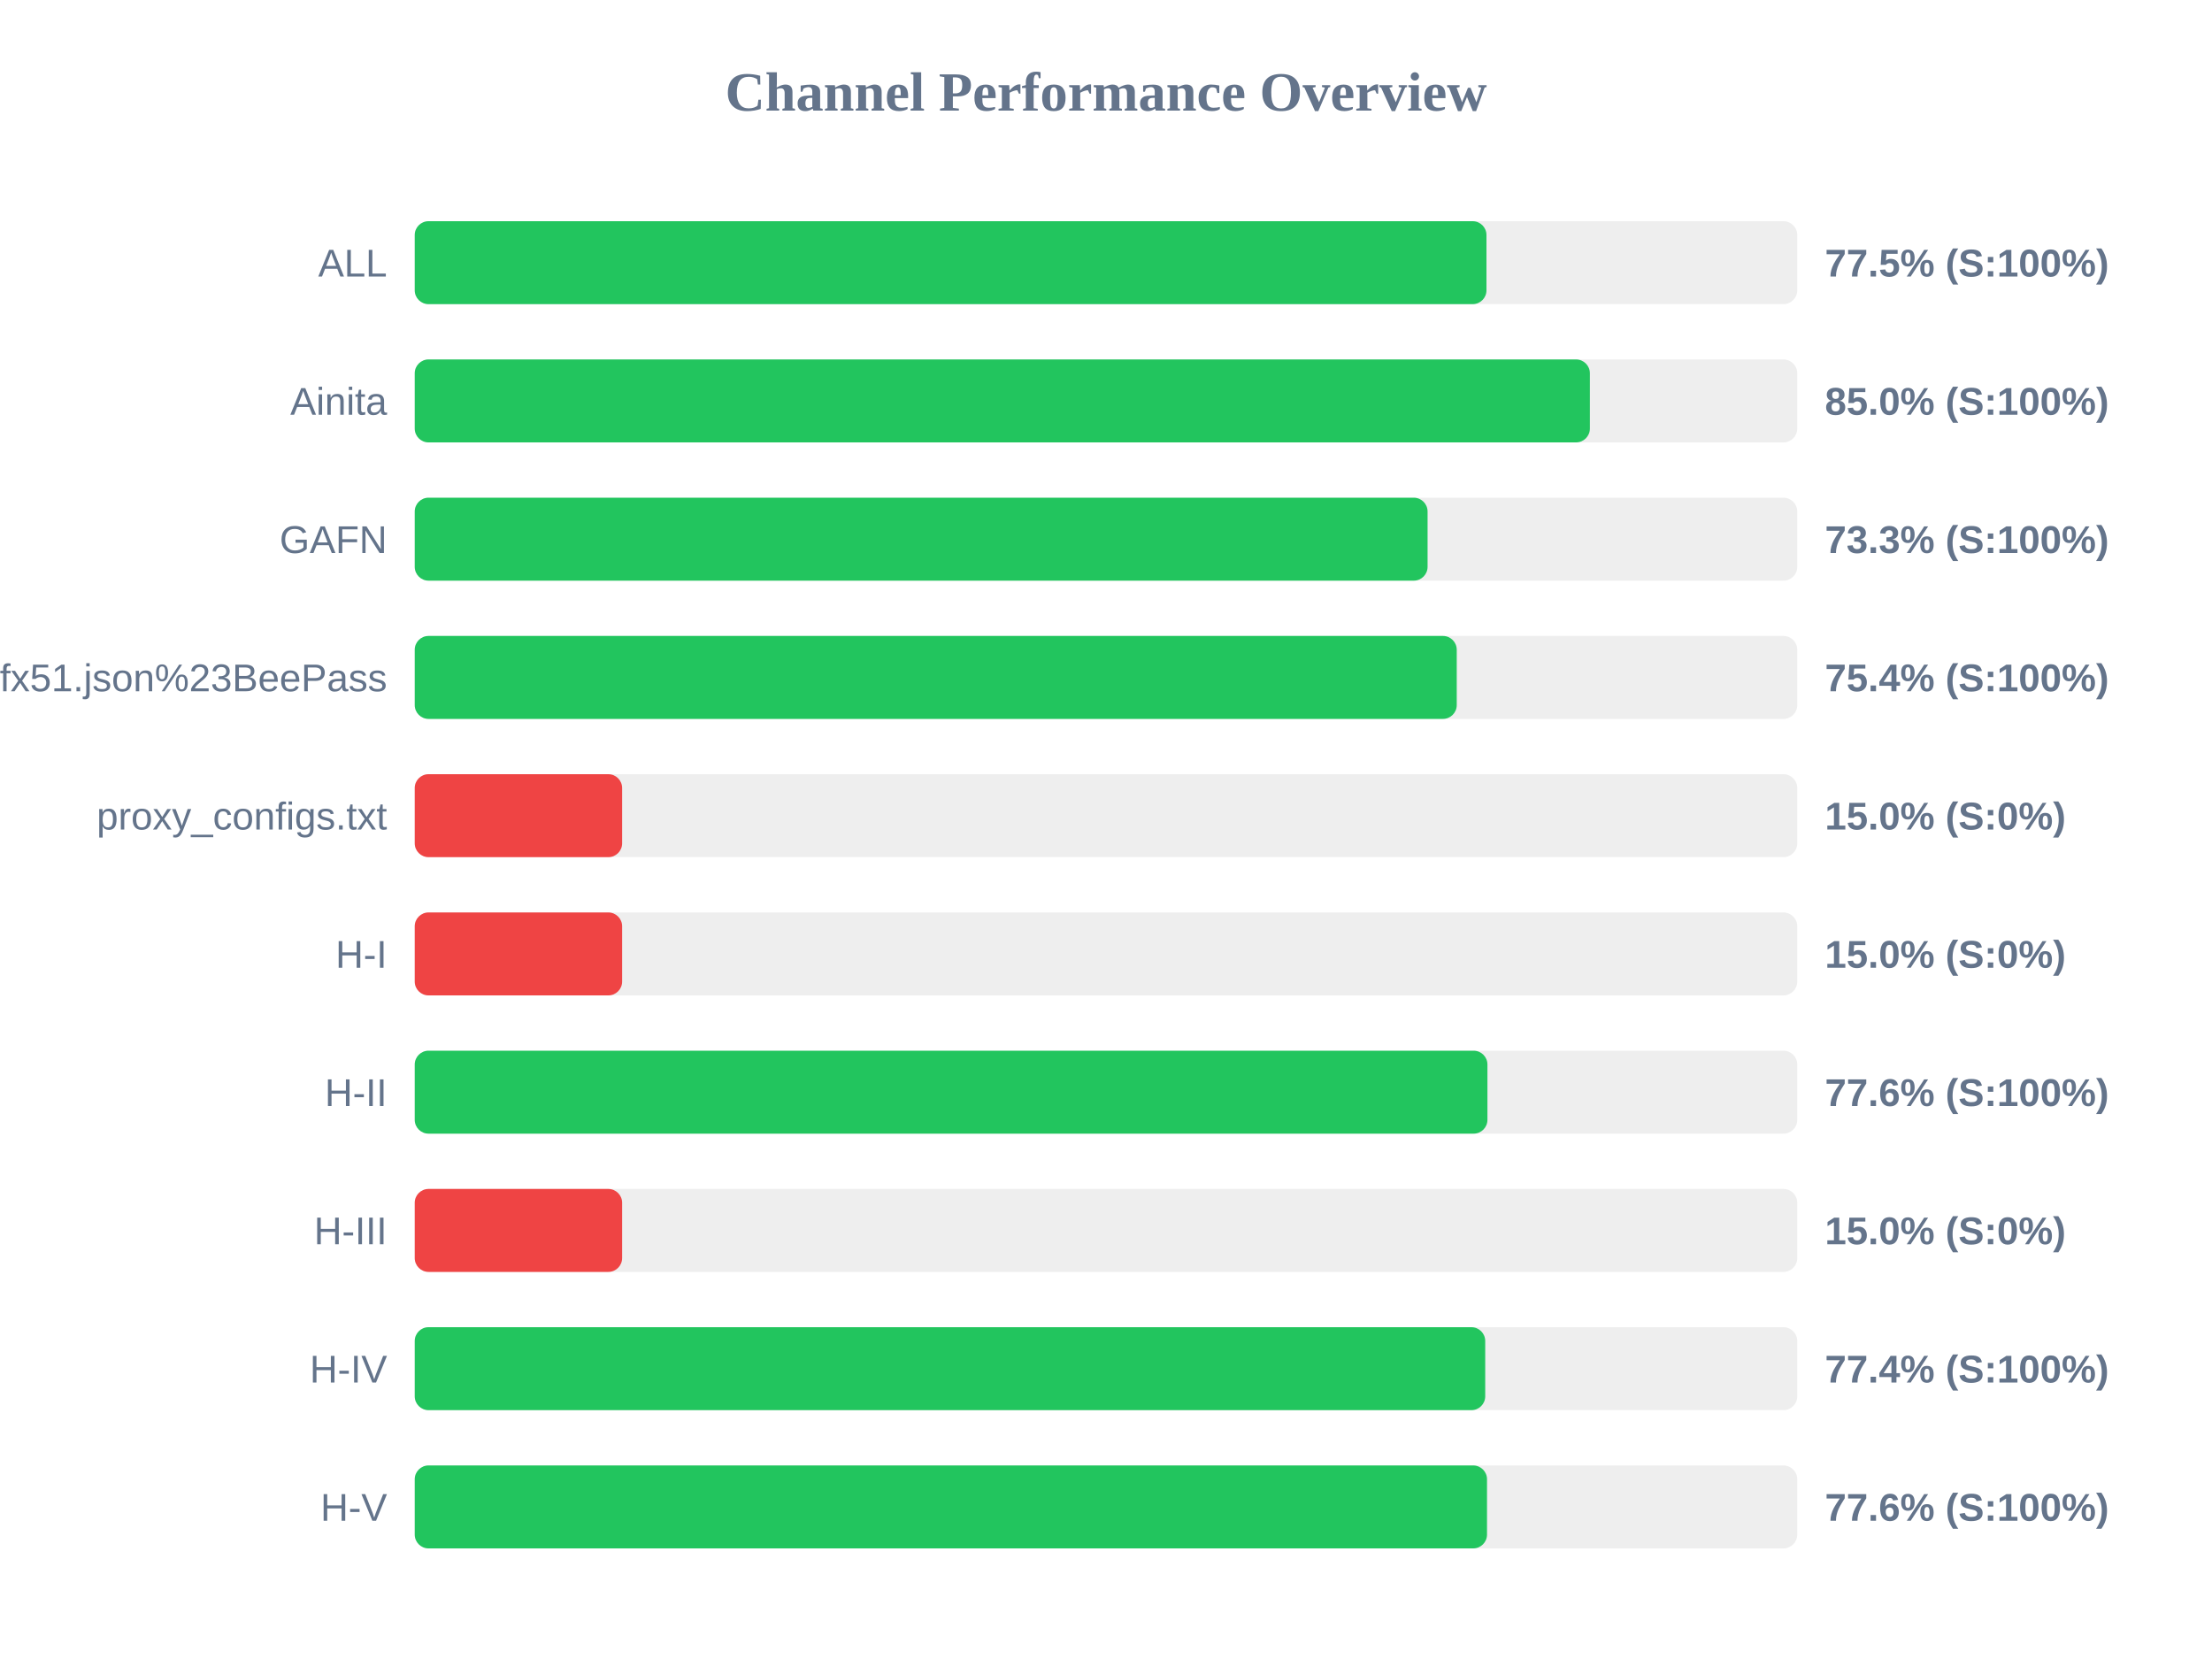
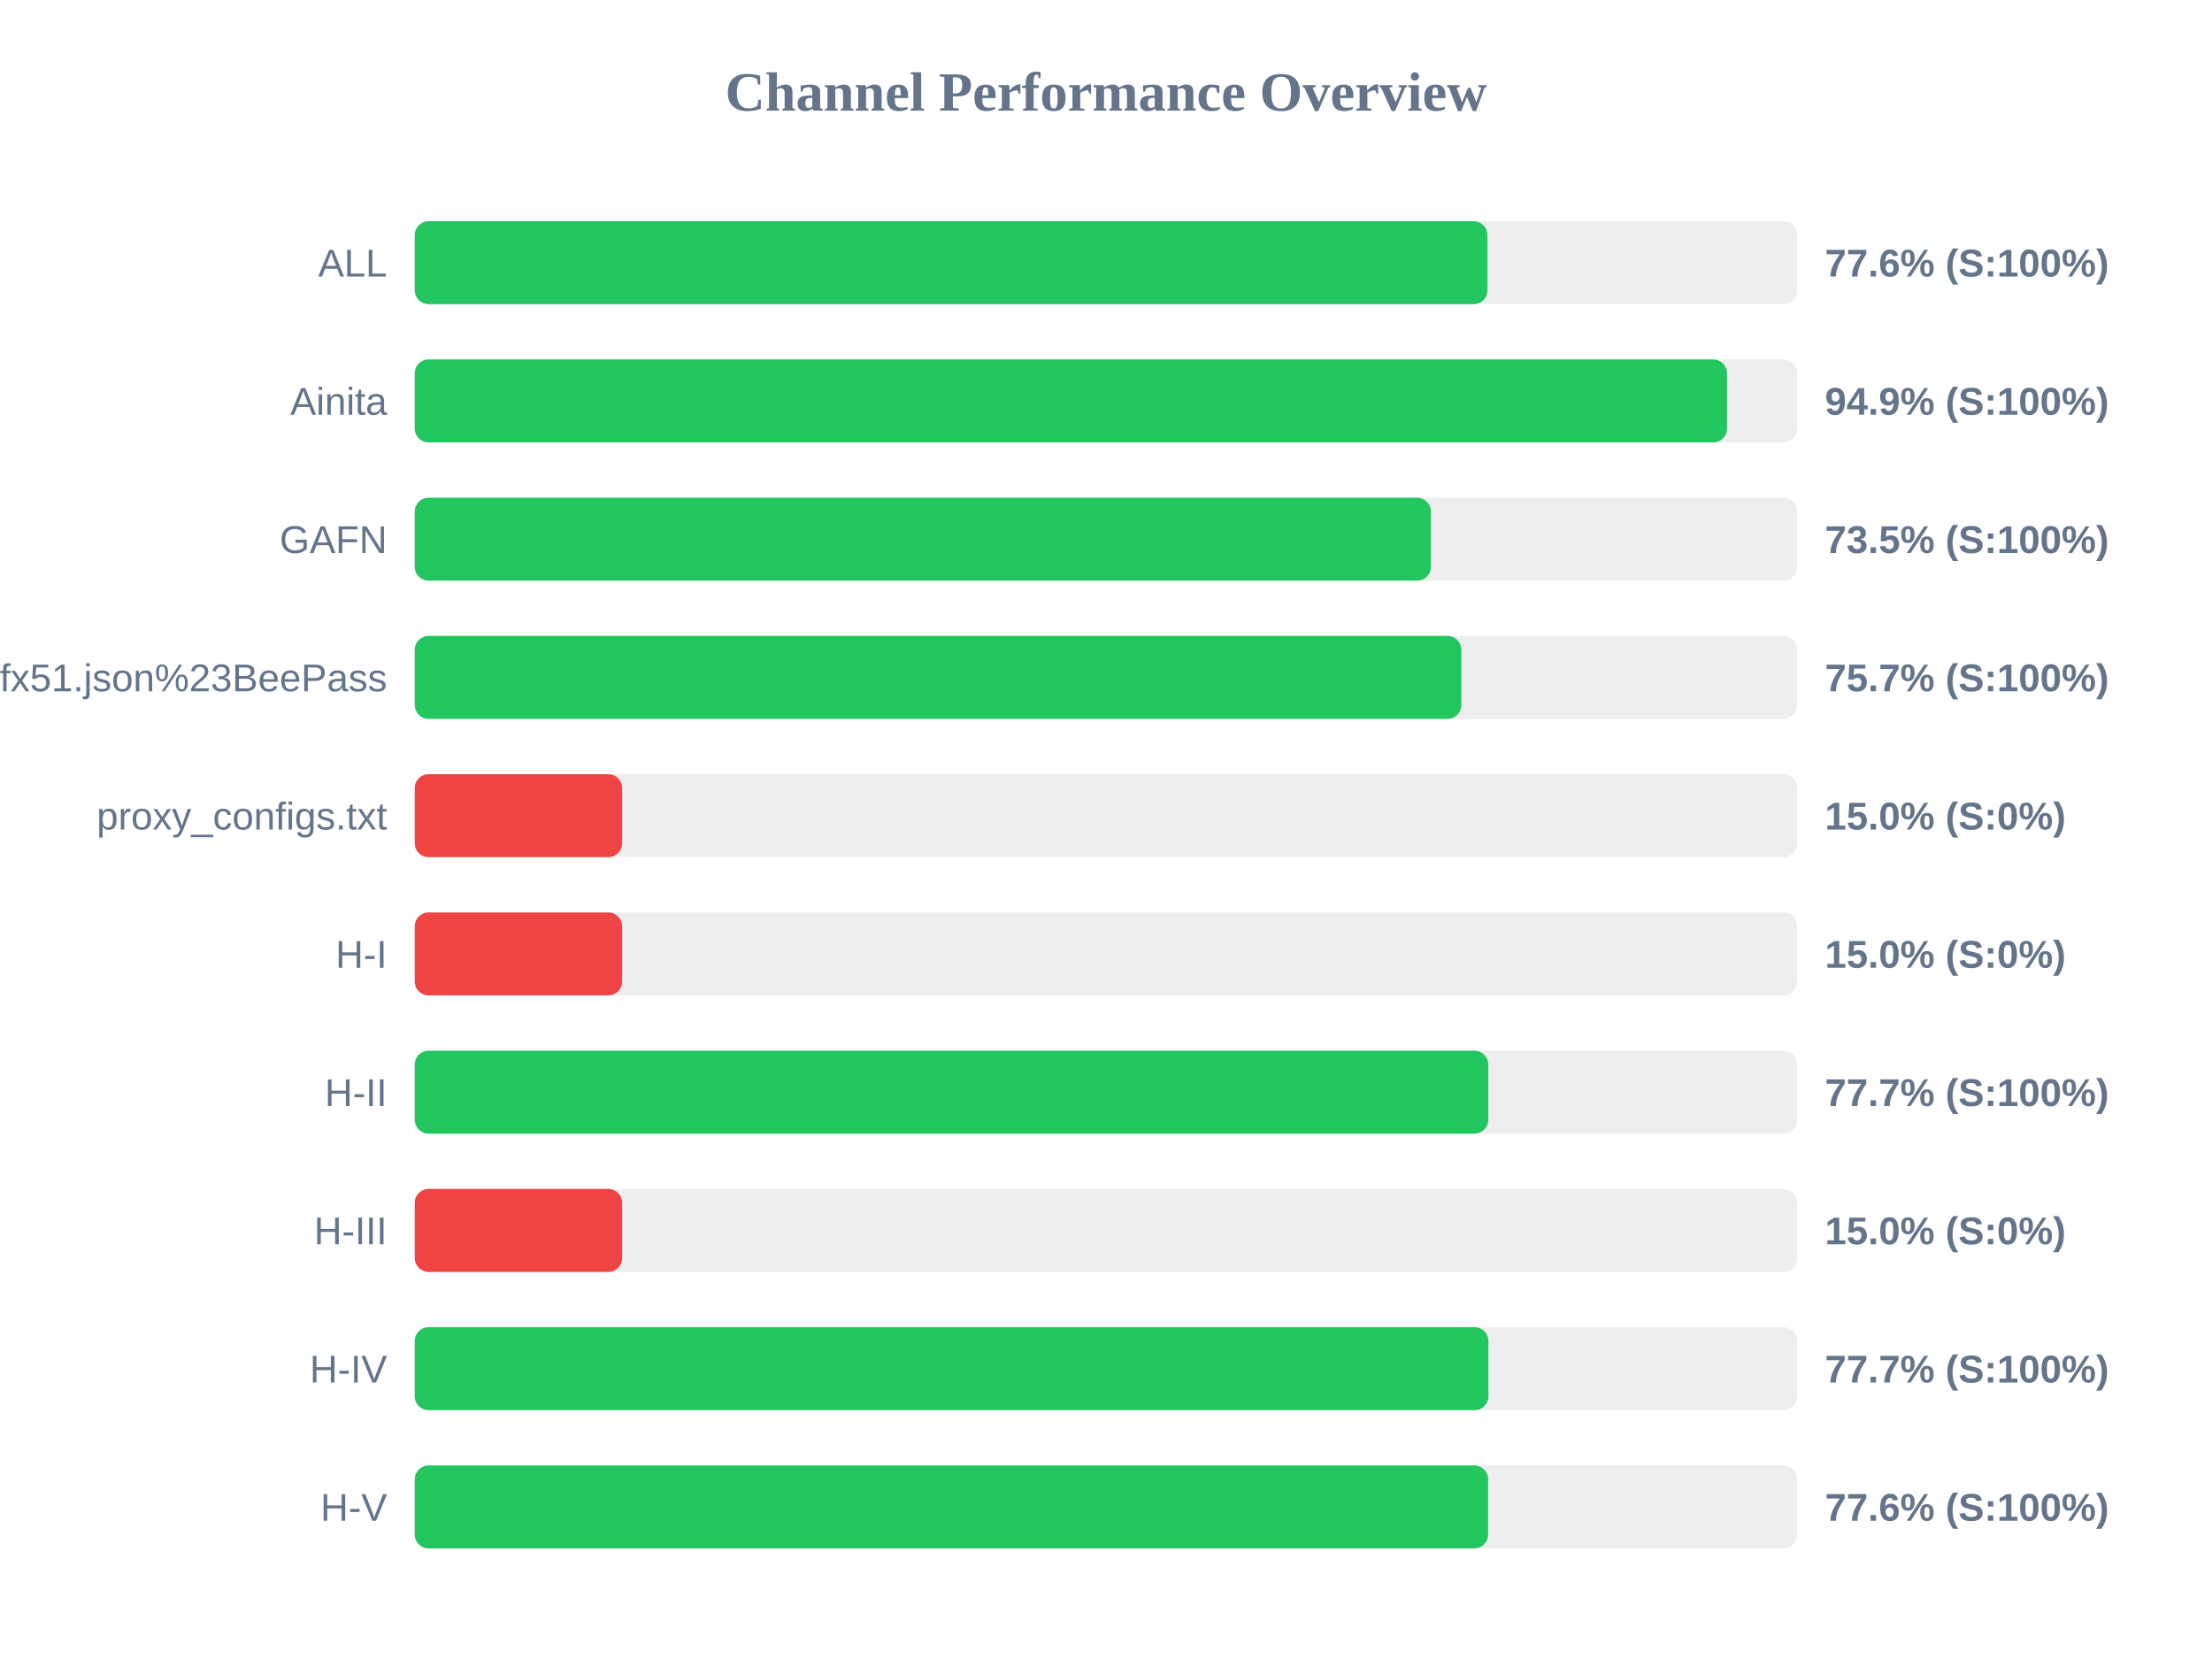
<svg xmlns="http://www.w3.org/2000/svg" width="800" height="600" version="1.1">
  <style>
        .row { font: 14px Arial; fill: #64748b; }
        .score { font: bold 14px Arial; fill: #64748b; }
    </style>
  <text x="400" y="40" text-anchor="middle" font-size="20px" font-weight="bold" fill="#64748b">Channel Performance Overview</text>
  <rect x="150" y="80" width="500" height="30" fill="#eee" rx="5" />
-   <rect x="150" y="80" width="387.6" height="30" fill="#22c55e" rx="5" />
+   <rect x="150" y="80" width="387.95" height="30" fill="#22c55e" rx="5" />
  <text x="140" y="100" text-anchor="end" class="row">ALL</text>
-   <text x="660" y="100" text-anchor="start" class="score">77.5% (S:100%)</text>
+   <text x="660" y="100" text-anchor="start" class="score">77.6% (S:100%)</text>
  <rect x="150" y="130" width="500" height="30" fill="#eee" rx="5" />
-   <rect x="150" y="130" width="425.0" height="30" fill="#22c55e" rx="5" />
+   <rect x="150" y="130" width="474.6" height="30" fill="#22c55e" rx="5" />
  <text x="140" y="150" text-anchor="end" class="row">Ainita</text>
-   <text x="660" y="150" text-anchor="start" class="score">85.0% (S:100%)</text>
+   <text x="660" y="150" text-anchor="start" class="score">94.9% (S:100%)</text>
  <rect x="150" y="180" width="500" height="30" fill="#eee" rx="5" />
-   <rect x="150" y="180" width="366.3" height="30" fill="#22c55e" rx="5" />
+   <rect x="150" y="180" width="367.5" height="30" fill="#22c55e" rx="5" />
  <text x="140" y="200" text-anchor="end" class="row">GAFN</text>
-   <text x="660" y="200" text-anchor="start" class="score">73.3% (S:100%)</text>
+   <text x="660" y="200" text-anchor="start" class="score">73.5% (S:100%)</text>
  <rect x="150" y="230" width="500" height="30" fill="#eee" rx="5" />
-   <rect x="150" y="230" width="376.85" height="30" fill="#22c55e" rx="5" />
+   <rect x="150" y="230" width="378.5" height="30" fill="#22c55e" rx="5" />
  <text x="140" y="250" text-anchor="end" class="row">sub?s=ssconf%3A%2F%2Fs3.amazonaws.com%2Fbeedynconprd%2Fzf38bv6oxi1nv3wfkpmxyfl8yj5fargza3foantoalu16vznl0ckxx7bgf1ufx51.json%23BeePass</text>
-   <text x="660" y="250" text-anchor="start" class="score">75.4% (S:100%)</text>
+   <text x="660" y="250" text-anchor="start" class="score">75.7% (S:100%)</text>
  <rect x="150" y="280" width="500" height="30" fill="#eee" rx="5" />
  <rect x="150" y="280" width="75.0" height="30" fill="#ef4444" rx="5" />
  <text x="140" y="300" text-anchor="end" class="row">proxy_configs.txt</text>
  <text x="660" y="300" text-anchor="start" class="score">15.0% (S:0%)</text>
  <rect x="150" y="330" width="500" height="30" fill="#eee" rx="5" />
  <rect x="150" y="330" width="75.0" height="30" fill="#ef4444" rx="5" />
  <text x="140" y="350" text-anchor="end" class="row">H-I</text>
  <text x="660" y="350" text-anchor="start" class="score">15.0% (S:0%)</text>
  <rect x="150" y="380" width="500" height="30" fill="#eee" rx="5" />
-   <rect x="150" y="380" width="387.95" height="30" fill="#22c55e" rx="5" />
+   <rect x="150" y="380" width="388.25" height="30" fill="#22c55e" rx="5" />
  <text x="140" y="400" text-anchor="end" class="row">H-II</text>
-   <text x="660" y="400" text-anchor="start" class="score">77.6% (S:100%)</text>
+   <text x="660" y="400" text-anchor="start" class="score">77.7% (S:100%)</text>
  <rect x="150" y="430" width="500" height="30" fill="#eee" rx="5" />
  <rect x="150" y="430" width="75.0" height="30" fill="#ef4444" rx="5" />
  <text x="140" y="450" text-anchor="end" class="row">H-III</text>
  <text x="660" y="450" text-anchor="start" class="score">15.0% (S:0%)</text>
  <rect x="150" y="480" width="500" height="30" fill="#eee" rx="5" />
-   <rect x="150" y="480" width="387.15" height="30" fill="#22c55e" rx="5" />
+   <rect x="150" y="480" width="388.3" height="30" fill="#22c55e" rx="5" />
  <text x="140" y="500" text-anchor="end" class="row">H-IV</text>
-   <text x="660" y="500" text-anchor="start" class="score">77.4% (S:100%)</text>
+   <text x="660" y="500" text-anchor="start" class="score">77.7% (S:100%)</text>
  <rect x="150" y="530" width="500" height="30" fill="#eee" rx="5" />
-   <rect x="150" y="530" width="387.8" height="30" fill="#22c55e" rx="5" />
+   <rect x="150" y="530" width="388.2" height="30" fill="#22c55e" rx="5" />
  <text x="140" y="550" text-anchor="end" class="row">H-V</text>
  <text x="660" y="550" text-anchor="start" class="score">77.6% (S:100%)</text>
</svg>
